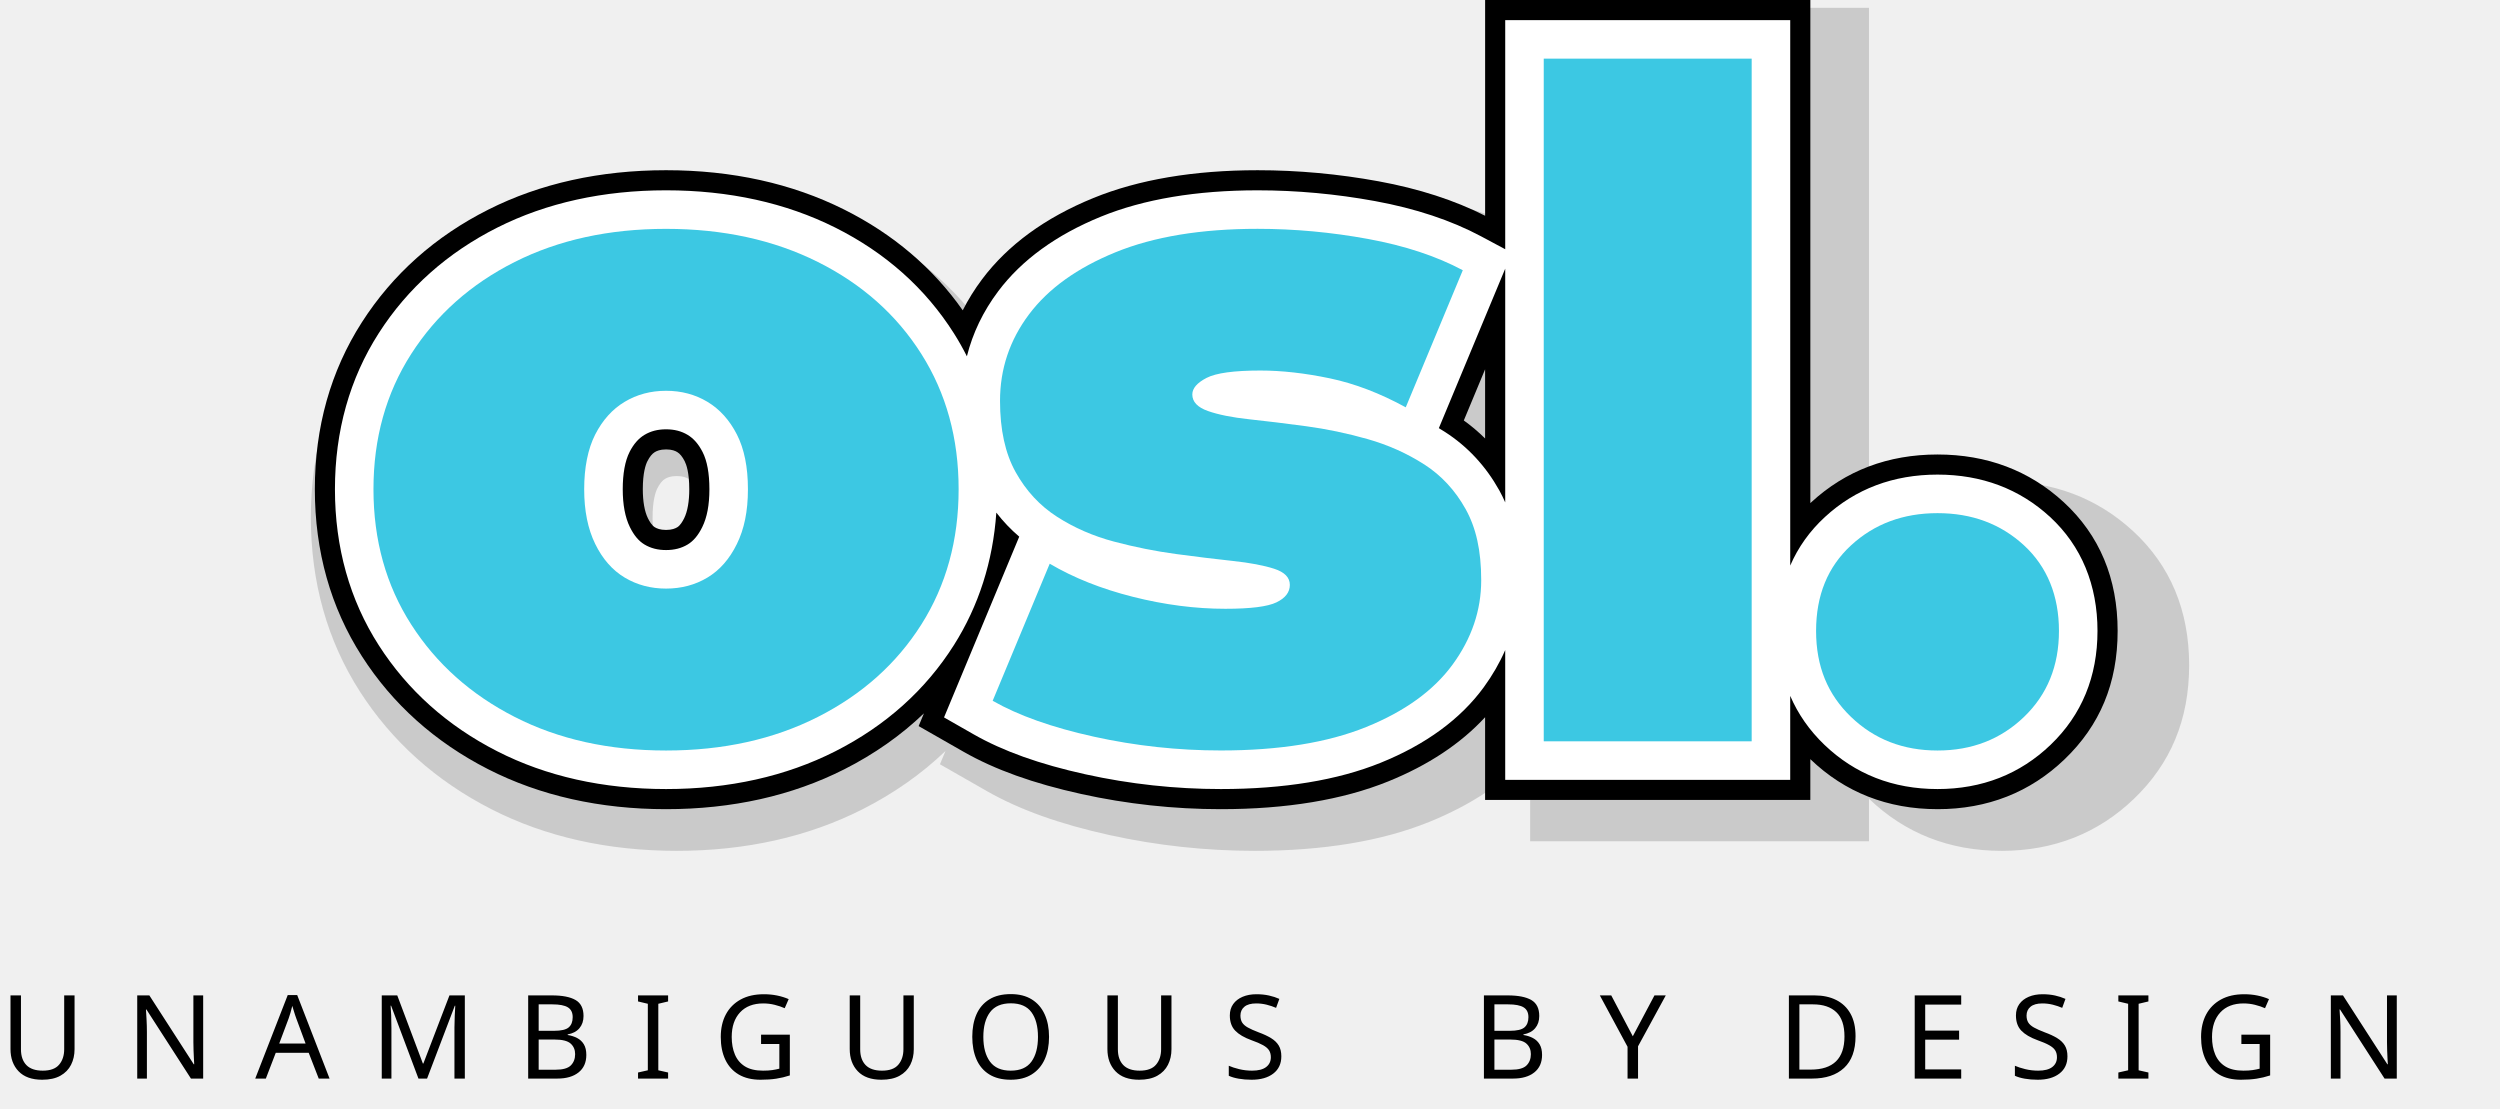
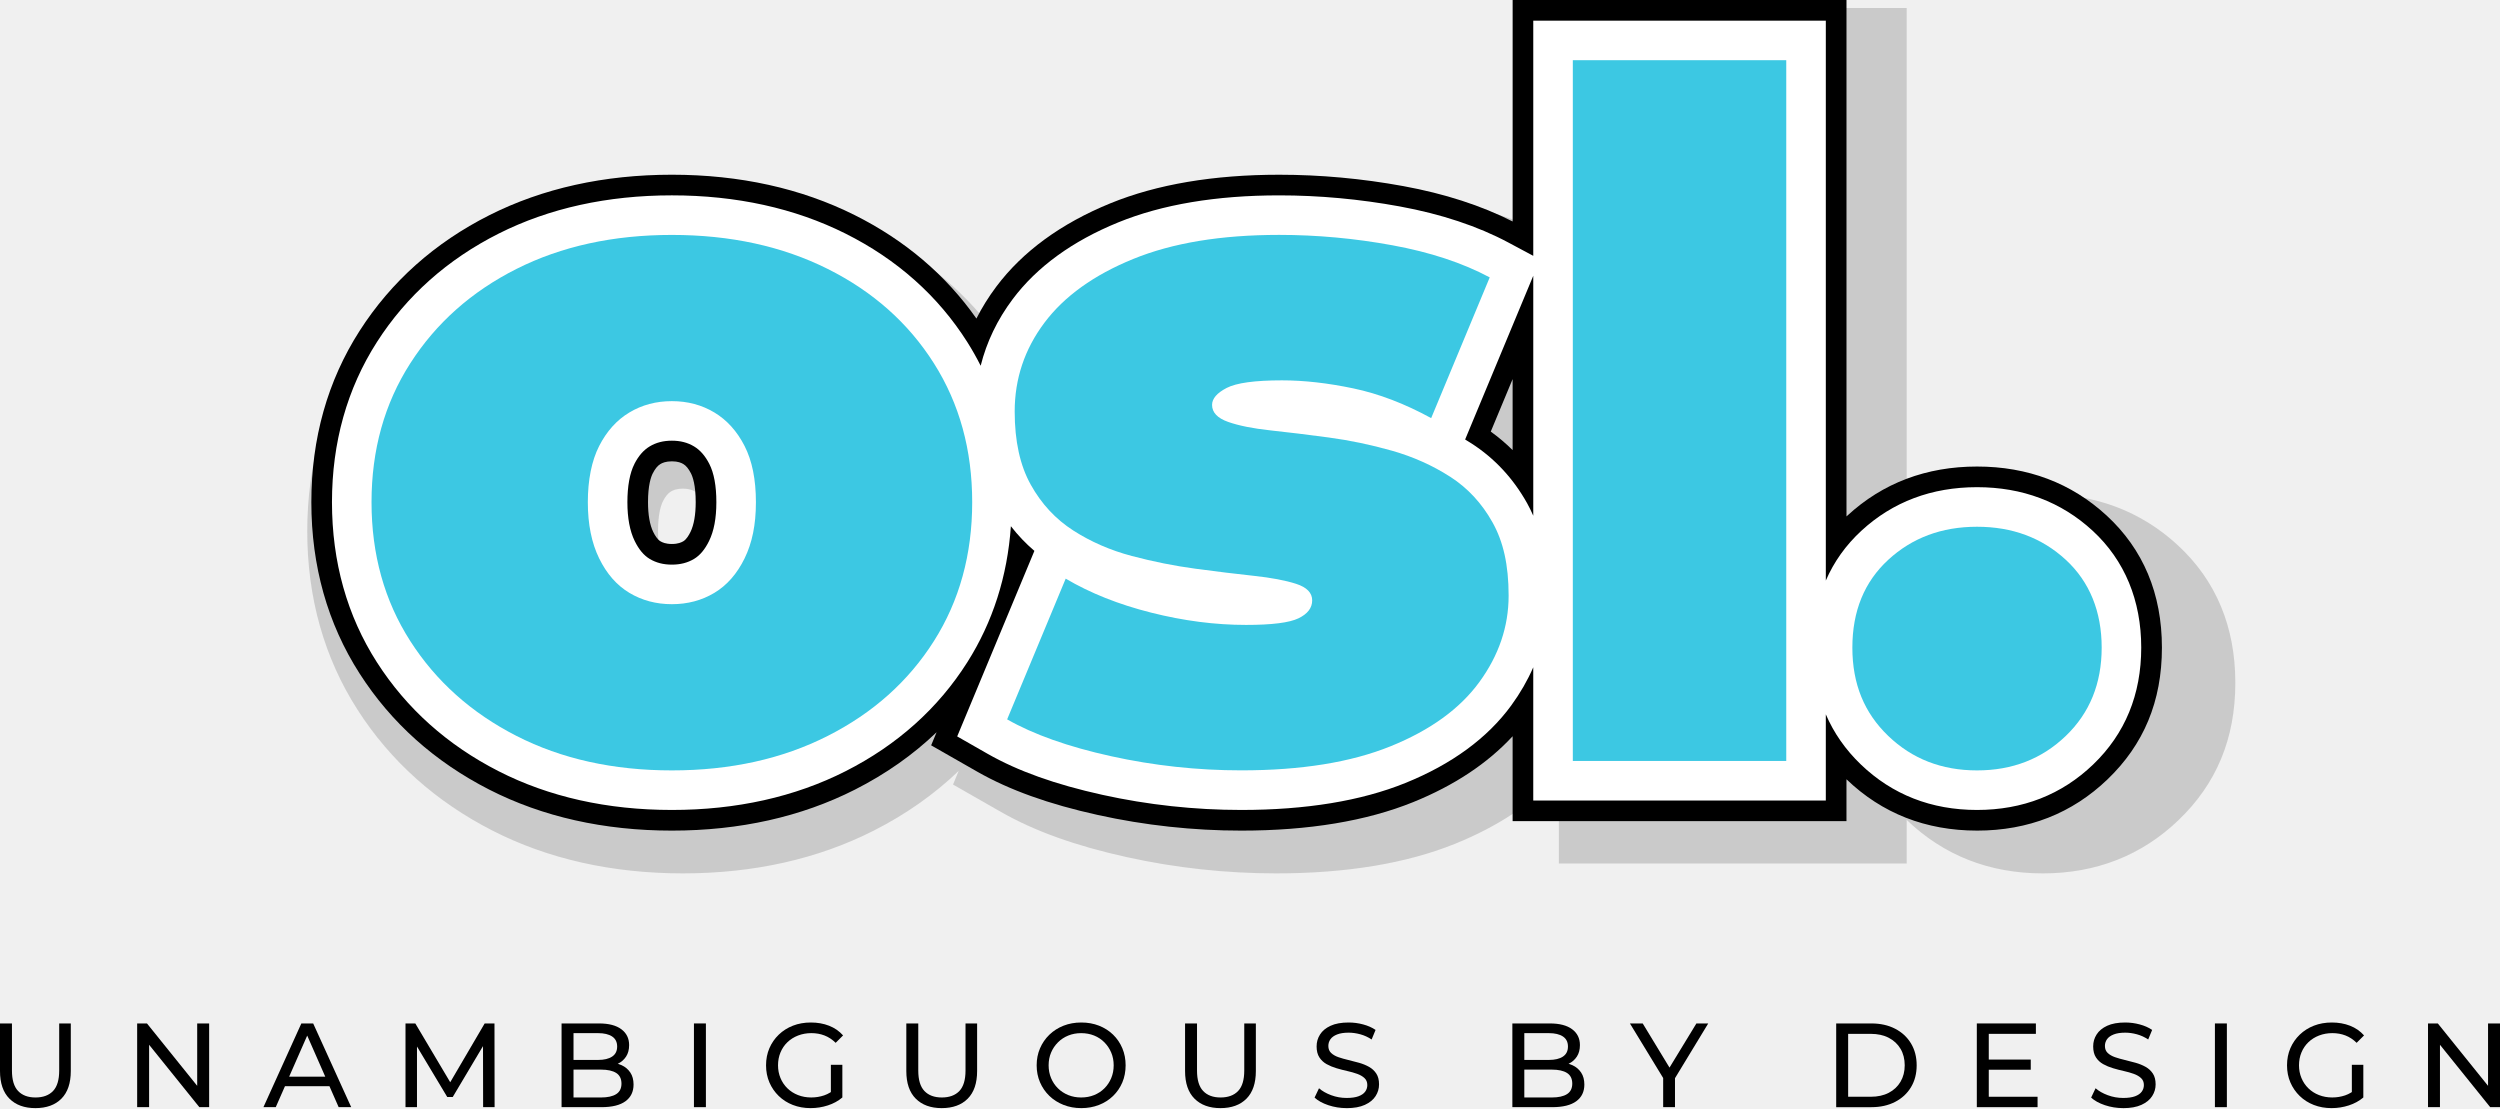
- <svg xmlns="http://www.w3.org/2000/svg" id="Layer_1" data-name="Layer 1" viewBox="0 0 2382.94 1056.83">
+ <svg xmlns="http://www.w3.org/2000/svg" id="Layer_1" data-name="Layer 1" viewBox="0 0 2321.42 1028.96">
  <defs>
    <style>
      .cls-1 {
-         font-family: MontserratRoman-Medium, Montserrat;
-         font-size: 111.04px;
-         font-variation-settings: 'wght' 500;
-         font-weight: 500;
+         fill: #fff;
      }

      .cls-2 {
-         fill: #fff;
+         fill: #3cc8e3;
      }

      .cls-3 {
-         fill: #3cc8e3;
-       }
- 
-       .cls-4 {
-         letter-spacing: .33em;
-       }
- 
-       .cls-5 {
        fill: #828282;
        opacity: .34;
      }
- 
-       .cls-6 {
-         letter-spacing: .35em;
-       }
    </style>
  </defs>
-   <text class="cls-1" transform="translate(0 1028.07)">
-     <tspan class="cls-6" x="0" y="0">UNAMBIGUOUS </tspan>
-     <tspan class="cls-4" x="1403.67" y="0">B</tspan>
-     <tspan class="cls-6" x="1524.92" y="0">Y DESIGN</tspan>
-   </text>
  <g>
-     <path class="cls-5" d="m1907.8,811.01c-49.53,0-92-16.69-126.25-49.6-.02-.02-.04-.04-.07-.06v40.53h-322.98v-82.16c-24.28,26.29-56.55,47.67-96.23,63.74-45.17,18.28-101.1,27.55-166.22,27.55-46.65,0-93.3-5.07-138.64-15.07-47.62-10.5-85.85-24.22-116.86-41.94l-44.62-25.5,5.27-12.66c-22.78,21.84-49.19,40.41-79.02,55.53-51.86,26.3-111.45,39.64-177.09,39.64s-125.2-13.37-176.8-39.73c-52.67-26.88-94.84-64.66-125.34-112.28-30.96-48.29-46.66-104.05-46.66-165.72s15.7-117.42,46.67-165.74c30.57-47.72,72.84-85.39,125.64-111.97,51.53-25.95,110.92-39.11,176.49-39.11s125,13.14,176.81,39.04c48.65,24.33,88.22,57.96,117.81,100.1,5.41-10.69,11.83-21,19.23-30.87,25.52-34.02,62.69-61.16,110.48-80.66,44.9-18.32,99.79-27.61,163.17-27.61,39.86,0,80.28,3.7,120.14,11,39.96,7.34,75.51,18.84,105.77,34.22V7.42h322.98v499.65c.32-.3.64-.6.97-.9,34.14-31.44,76.31-47.38,125.35-47.38s91.19,15.94,125.33,47.37c35.52,32.74,53.52,75.74,53.52,127.83s-17.7,93.9-52.62,127.44c-34.25,32.91-76.73,49.59-126.24,49.59ZM645.1,453.76c-6.02,0-9.24,1.52-11.14,2.66-2.67,1.6-5.07,4.54-7.34,9-1.71,3.35-4.59,11.44-4.59,27.86,0,12.09,1.74,22.03,5.02,28.74,1.55,3.17,4,7.29,6.89,9.03,1.92,1.15,5.15,2.67,11.17,2.67s9.25-1.53,11.17-2.68c2.88-1.73,5.33-5.85,6.87-9,3.3-6.73,5.04-16.67,5.04-28.76,0-16.43-2.88-24.52-4.6-27.88-2.27-4.44-4.67-7.38-7.34-8.98-1.9-1.14-5.13-2.66-11.14-2.66Zm792.27-28.77c7.52,5.42,14.57,11.4,21.14,17.9v-68.69l-21.14,50.8Z" />
-     <path d="m1846.79,771.27c-47.54,0-88.3-16.02-121.17-47.61-.02-.02-.04-.04-.06-.06v38.9h-310v-78.85c-23.3,25.23-54.27,45.76-92.36,61.18-43.36,17.55-97.03,26.45-159.53,26.45-44.78,0-89.55-4.87-133.06-14.47-45.71-10.08-82.39-23.25-112.16-40.25l-42.83-24.47,5.06-12.15c-21.86,20.96-47.21,38.78-75.84,53.29-49.78,25.25-106.96,38.05-169.97,38.05s-120.16-12.83-169.69-38.13c-50.55-25.8-91.03-62.06-120.3-107.77-29.71-46.35-44.78-99.87-44.78-159.06s15.07-112.69,44.79-159.07c29.34-45.8,69.91-81.95,120.59-107.47,49.46-24.91,106.46-37.54,169.4-37.54s119.97,12.61,169.7,37.47c46.7,23.35,84.68,55.63,113.08,96.08,5.19-10.26,11.35-20.15,18.46-29.63,24.49-32.66,60.17-58.7,106.04-77.41,43.09-17.59,95.78-26.5,156.6-26.5,38.26,0,77.05,3.55,115.31,10.56,38.36,7.04,72.47,18.08,101.51,32.85V0h310v479.55c.31-.29.62-.57.93-.86,32.77-30.18,73.24-45.48,120.31-45.48s87.52,15.3,120.29,45.47c34.09,31.42,51.37,72.69,51.37,122.69s-16.99,90.12-50.5,122.31c-32.88,31.58-73.64,47.6-121.16,47.6ZM634.86,428.38c-5.77,0-8.87,1.46-10.7,2.55-2.56,1.54-4.86,4.36-7.05,8.64-1.64,3.22-4.4,10.98-4.4,26.74,0,11.61,1.67,21.14,4.82,27.58,1.49,3.04,3.84,7,6.61,8.66,1.84,1.11,4.94,2.57,10.72,2.57s8.88-1.47,10.72-2.57c2.77-1.66,5.11-5.61,6.59-8.64,3.16-6.46,4.83-16,4.83-27.61,0-15.77-2.76-23.53-4.41-26.76-2.18-4.26-4.48-7.08-7.04-8.62-1.82-1.09-4.92-2.55-10.69-2.55Zm760.41-27.61c7.22,5.2,13.99,10.94,20.29,17.18v-65.93l-20.29,48.75Z" />
-     <path class="cls-2" d="m1954.11,492.78c-29.12-26.81-65.23-40.4-107.31-40.4s-78.21,13.59-107.32,40.41c-14.52,13.38-25.54,28.86-33.08,46.31V19.17h-271.66v218.39l-23.1-12.35c-28.37-15.17-62.35-26.45-101.03-33.55-37.12-6.8-74.75-10.25-111.85-10.25-58.33,0-108.58,8.44-149.37,25.08-42.61,17.38-75.57,41.33-97.95,71.17-14.34,19.12-24.3,39.85-29.82,61.96-3.76-7.46-7.85-14.76-12.35-21.86-27.2-42.98-65.31-76.93-113.27-100.91-47.04-23.52-101.25-35.45-161.13-35.45s-114.01,11.94-160.78,35.49c-47.56,23.95-85.61,57.82-113.07,100.69-27.71,43.24-41.76,93.28-41.76,148.73s14.05,105.51,41.76,148.72c27.42,42.81,65.4,76.81,112.88,101.04,46.8,23.91,100.96,36.03,160.97,36.03s114.24-12.11,161.3-35.98c47.89-24.27,85.94-58.34,113.09-101.25,23.62-37.32,37.16-79.7,40.42-126.24,6.54,8.43,13.81,16.09,21.83,22.9l-71.69,172.29,28.14,16.08c28.06,16.03,62.98,28.52,106.78,38.18,42.16,9.3,85.54,14.02,128.93,14.02,60.03,0,111.28-8.43,152.34-25.05,43.11-17.45,76.2-41.69,98.33-72.04,8.3-11.39,15.09-23.19,20.39-35.37v123.69h271.66v-80.04c7.44,17.31,18.27,32.88,32.51,46.55,29.18,28.04,65.48,42.26,107.89,42.26s78.7-14.22,107.88-42.25c29.6-28.43,44.61-64.93,44.61-108.49s-15.2-80.95-45.18-108.59Zm-1354.05-61.93c3.87-7.57,8.52-12.91,14.25-16.35,5.93-3.56,12.65-5.29,20.56-5.29s14.63,1.73,20.56,5.29c5.73,3.44,10.39,8.79,14.25,16.34,4.32,8.46,6.51,20.39,6.51,35.48s-2.28,26.84-6.78,36.03c-3.86,7.88-8.43,13.33-13.95,16.65-5.94,3.56-12.67,5.3-20.57,5.3s-14.63-1.73-20.57-5.29c-5.53-3.32-10.09-8.76-13.96-16.67-4.5-9.18-6.78-21.29-6.78-36.01s2.19-27.02,6.5-35.46Zm828.96,36.42c-12.88-23.07-30.26-41.76-51.68-55.53-1.93-1.24-3.89-2.46-5.86-3.64l63.26-152.02v222.81c-1.75-4.01-3.64-7.89-5.71-11.62Z" />
+     <path d="m32.87,1028.96c-10.22,0-18.25-2.92-24.1-8.77-5.85-5.85-8.77-14.4-8.77-25.65v-44.2h11.1v43.75c0,8.66,1.9,14.99,5.72,18.99,3.81,4,9.2,6,16.16,6s12.45-2,16.27-6c3.81-4,5.72-10.33,5.72-18.99v-43.75h10.77v44.2c0,11.25-2.91,19.8-8.72,25.65-5.81,5.85-13.86,8.77-24.15,8.77Z" />
+     <path d="m127.36,1028.07v-77.73h9.11l51.41,63.85h-4.77v-63.85h11.1v77.73h-9.11l-51.41-63.85h4.77v63.85h-11.1Z" />
+     <path d="m244.62,1028.07l35.2-77.73h10.99l35.31,77.73h-11.66l-31.42-71.51h4.44l-31.42,71.51h-11.44Zm14.99-19.43l3-8.88h43.75l3.22,8.88h-49.97Z" />
+     <path d="m376.54,1028.07v-77.73h9.11l34.87,58.74h-4.89l34.42-58.74h9.11l.11,77.73h-10.66l-.11-60.96h2.55l-30.65,51.52h-5.11l-30.87-51.52h2.78v60.96h-10.66Z" />
+     <path d="m521.45,1028.07v-77.73h34.87c8.96,0,15.84,1.8,20.65,5.39,4.81,3.59,7.22,8.5,7.22,14.71,0,4.22-.94,7.77-2.83,10.66s-4.42,5.11-7.61,6.66c-3.18,1.55-6.63,2.33-10.33,2.33l2-3.33c4.44,0,8.36.78,11.77,2.33,3.4,1.55,6.11,3.83,8.11,6.83,2,3,3,6.72,3,11.16,0,6.66-2.5,11.83-7.5,15.49-5,3.66-12.42,5.5-22.26,5.5h-37.09Zm11.1-8.99h25.54c6.14,0,10.84-1.04,14.1-3.11,3.26-2.07,4.89-5.33,4.89-9.77s-1.63-7.81-4.89-9.88c-3.26-2.07-7.96-3.11-14.1-3.11h-26.54v-8.99h23.76c5.62,0,9.99-1.04,13.1-3.11,3.11-2.07,4.66-5.18,4.66-9.33s-1.55-7.25-4.66-9.33c-3.11-2.07-7.48-3.11-13.1-3.11h-22.76v59.74Z" />
+     <path d="m644.37,1028.07v-77.73h11.1v77.73h-11.1Z" />
+     <path d="m752.75,1028.96c-6,0-11.51-.98-16.55-2.94-5.04-1.96-9.4-4.74-13.1-8.33-3.7-3.59-6.59-7.79-8.66-12.6-2.07-4.81-3.11-10.11-3.11-15.88s1.04-11.07,3.11-15.88c2.07-4.81,4.98-9.01,8.72-12.6,3.74-3.59,8.12-6.37,13.16-8.33,5.03-1.96,10.58-2.94,16.66-2.94s11.77,1,16.88,3c5.11,2,9.44,5,12.99,8.99l-6.88,6.88c-3.18-3.11-6.64-5.39-10.38-6.83-3.74-1.44-7.79-2.17-12.16-2.17s-8.57.74-12.38,2.22c-3.81,1.48-7.11,3.55-9.88,6.22-2.78,2.67-4.92,5.83-6.44,9.49-1.52,3.66-2.28,7.64-2.28,11.94s.76,8.16,2.28,11.83c1.52,3.67,3.66,6.85,6.44,9.55,2.78,2.7,6.05,4.79,9.83,6.27,3.78,1.48,7.88,2.22,12.33,2.22,4.15,0,8.12-.65,11.94-1.94,3.81-1.29,7.35-3.46,10.6-6.5l6.33,8.44c-3.85,3.26-8.35,5.72-13.49,7.38-5.15,1.67-10.46,2.5-15.93,2.5Zm18.77-11.33v-28.87h10.66v30.31l-10.66-1.44Z" />
+     <path d="m874.45,1028.96c-10.22,0-18.25-2.92-24.1-8.77-5.85-5.85-8.77-14.4-8.77-25.65v-44.2h11.1v43.75c0,8.66,1.9,14.99,5.72,18.99,3.81,4,9.2,6,16.16,6s12.45-2,16.27-6c3.81-4,5.72-10.33,5.72-18.99v-43.75h10.77v44.2c0,11.25-2.91,19.8-8.72,25.65-5.81,5.85-13.86,8.77-24.15,8.77Z" />
+     <path d="m1004.03,1028.96c-5.92,0-11.42-1-16.49-3-5.07-2-9.46-4.79-13.16-8.38-3.7-3.59-6.59-7.79-8.66-12.6-2.07-4.81-3.11-10.07-3.11-15.77s1.04-10.96,3.11-15.77c2.07-4.81,4.96-9.01,8.66-12.6,3.7-3.59,8.07-6.38,13.1-8.38,5.03-2,10.55-3,16.55-3s11.4.98,16.43,2.94c5.03,1.96,9.4,4.74,13.1,8.33,3.7,3.59,6.57,7.81,8.61,12.66,2.04,4.85,3.05,10.12,3.05,15.82s-1.02,11.07-3.05,15.88c-2.04,4.81-4.91,9.01-8.61,12.6-3.7,3.59-8.07,6.37-13.1,8.33-5.04,1.96-10.51,2.94-16.43,2.94Zm-.11-9.88c4.37,0,8.38-.74,12.05-2.22,3.66-1.48,6.85-3.57,9.55-6.27s4.81-5.87,6.33-9.49c1.52-3.63,2.28-7.59,2.28-11.88s-.76-8.23-2.28-11.83c-1.52-3.59-3.63-6.75-6.33-9.49-2.7-2.74-5.89-4.85-9.55-6.33-3.66-1.48-7.68-2.22-12.05-2.22s-8.27.74-11.94,2.22c-3.66,1.48-6.87,3.59-9.6,6.33-2.74,2.74-4.87,5.9-6.38,9.49-1.52,3.59-2.28,7.53-2.28,11.83s.76,8.25,2.28,11.88c1.52,3.63,3.64,6.79,6.38,9.49,2.74,2.7,5.94,4.79,9.6,6.27,3.67,1.48,7.64,2.22,11.94,2.22Z" />
+     <path d="m1133.28,1028.96c-10.22,0-18.25-2.92-24.1-8.77-5.85-5.85-8.77-14.4-8.77-25.65v-44.2h11.1v43.75c0,8.66,1.9,14.99,5.72,18.99,3.81,4,9.2,6,16.16,6s12.45-2,16.27-6c3.81-4,5.72-10.33,5.72-18.99v-43.75h10.77v44.2c0,11.25-2.91,19.8-8.72,25.65-5.81,5.85-13.86,8.77-24.15,8.77Z" />
+     <path d="m1250.43,1028.96c-5.92,0-11.59-.91-16.99-2.72-5.4-1.81-9.66-4.16-12.77-7.05l4.11-8.66c2.96,2.59,6.74,4.74,11.33,6.44,4.59,1.7,9.36,2.55,14.32,2.55,4.51,0,8.18-.52,10.99-1.55,2.81-1.04,4.89-2.46,6.22-4.28,1.33-1.81,2-3.87,2-6.16,0-2.67-.87-4.81-2.61-6.44-1.74-1.63-4-2.94-6.77-3.94-2.78-1-5.83-1.87-9.16-2.61-3.33-.74-6.68-1.61-10.05-2.61-3.37-1-6.44-2.28-9.22-3.83-2.78-1.55-5.02-3.65-6.72-6.27-1.7-2.63-2.55-6.01-2.55-10.16s1.05-7.68,3.17-11.05c2.11-3.37,5.37-6.07,9.77-8.11,4.4-2.04,10.01-3.05,16.82-3.05,4.51,0,9,.59,13.44,1.78,4.44,1.18,8.29,2.89,11.55,5.11l-3.66,8.88c-3.33-2.22-6.85-3.83-10.55-4.83-3.7-1-7.29-1.5-10.77-1.5-4.37,0-7.96.55-10.77,1.67-2.81,1.11-4.87,2.59-6.16,4.44-1.3,1.85-1.94,3.92-1.94,6.22,0,2.74.87,4.92,2.61,6.55,1.74,1.63,4,2.92,6.77,3.89,2.78.96,5.83,1.83,9.16,2.61,3.33.78,6.68,1.65,10.05,2.61,3.37.96,6.44,2.22,9.22,3.78,2.78,1.55,5.01,3.63,6.72,6.22,1.7,2.59,2.55,5.92,2.55,9.99s-1.07,7.57-3.22,10.94c-2.15,3.37-5.46,6.07-9.94,8.11-4.48,2.04-10.12,3.05-16.93,3.05Z" />
+     <path d="m1404.33,1028.07v-77.73h34.87c8.96,0,15.84,1.8,20.65,5.39,4.81,3.59,7.22,8.5,7.22,14.71,0,4.22-.94,7.77-2.83,10.66s-4.42,5.11-7.61,6.66c-3.18,1.55-6.63,2.33-10.33,2.33l2-3.33c4.44,0,8.36.78,11.77,2.33,3.4,1.55,6.11,3.83,8.11,6.83,2,3,3,6.72,3,11.16,0,6.66-2.5,11.83-7.5,15.49-5,3.66-12.42,5.5-22.26,5.5h-37.09Zm11.1-8.99h25.54c6.14,0,10.84-1.04,14.1-3.11,3.26-2.07,4.89-5.33,4.89-9.77s-1.63-7.81-4.89-9.88c-3.26-2.07-7.96-3.11-14.1-3.11h-26.54v-8.99h23.76c5.62,0,9.99-1.04,13.1-3.11,3.11-2.07,4.66-5.18,4.66-9.33s-1.55-7.25-4.66-9.33c-3.11-2.07-7.48-3.11-13.1-3.11h-22.76v59.74Z" />
+     <path d="m1544.36,1028.07v-29.76l2.55,6.88-33.42-54.85h11.88l28.09,46.3h-6.44l28.2-46.3h10.99l-33.31,54.85,2.44-6.88v29.76h-10.99Z" />
+     <path d="m1705.03,1028.07v-77.73h32.76c8.29,0,15.6,1.63,21.93,4.89,6.33,3.26,11.25,7.81,14.77,13.66,3.51,5.85,5.27,12.62,5.27,20.32s-1.76,14.47-5.27,20.32c-3.52,5.85-8.44,10.4-14.77,13.66-6.33,3.26-13.64,4.89-21.93,4.89h-32.76Zm11.1-9.66h20.99c6.44,0,12.01-1.22,16.71-3.67,4.7-2.44,8.35-5.87,10.94-10.27,2.59-4.4,3.89-9.49,3.89-15.27s-1.3-10.96-3.89-15.32c-2.59-4.37-6.24-7.77-10.94-10.22-4.7-2.44-10.27-3.66-16.71-3.66h-20.99v58.41Z" />
+     <path d="m1846.72,1018.41h45.3v9.66h-56.41v-77.73h54.85v9.66h-43.75v58.41Zm-1-34.53h39.97v9.44h-39.97v-9.44Z" />
+     <path d="m1971.53,1028.96c-5.92,0-11.59-.91-16.99-2.72-5.4-1.81-9.66-4.16-12.77-7.05l4.11-8.66c2.96,2.59,6.74,4.74,11.33,6.44,4.59,1.7,9.36,2.55,14.32,2.55,4.51,0,8.18-.52,10.99-1.55,2.81-1.04,4.89-2.46,6.22-4.28,1.33-1.81,2-3.87,2-6.16,0-2.67-.87-4.81-2.61-6.44-1.74-1.63-4-2.94-6.77-3.94-2.78-1-5.83-1.87-9.16-2.61-3.33-.74-6.68-1.61-10.05-2.61-3.37-1-6.44-2.28-9.22-3.83-2.78-1.55-5.02-3.65-6.72-6.27-1.7-2.63-2.55-6.01-2.55-10.16s1.05-7.68,3.17-11.05c2.11-3.37,5.37-6.07,9.77-8.11,4.4-2.04,10.01-3.05,16.82-3.05,4.51,0,9,.59,13.44,1.78,4.44,1.18,8.29,2.89,11.55,5.11l-3.66,8.88c-3.33-2.22-6.85-3.83-10.55-4.83-3.7-1-7.29-1.5-10.77-1.5-4.37,0-7.96.55-10.77,1.67-2.81,1.11-4.87,2.59-6.16,4.44-1.3,1.85-1.94,3.92-1.94,6.22,0,2.74.87,4.92,2.61,6.55,1.74,1.63,4,2.92,6.77,3.89,2.78.96,5.83,1.83,9.16,2.61,3.33.78,6.68,1.65,10.05,2.61,3.37.96,6.44,2.22,9.22,3.78,2.78,1.55,5.01,3.63,6.72,6.22,1.7,2.59,2.55,5.92,2.55,9.99s-1.07,7.57-3.22,10.94c-2.15,3.37-5.46,6.07-9.94,8.11-4.48,2.04-10.12,3.05-16.93,3.05Z" />
+     <path d="m2056.7,1028.07v-77.73h11.1v77.73h-11.1Z" />
+     <path d="m2165.08,1028.96c-6,0-11.51-.98-16.55-2.94-5.04-1.96-9.4-4.74-13.1-8.33-3.7-3.59-6.59-7.79-8.66-12.6-2.07-4.81-3.11-10.11-3.11-15.88s1.04-11.07,3.11-15.88c2.07-4.81,4.98-9.01,8.72-12.6,3.74-3.59,8.12-6.37,13.16-8.33,5.03-1.96,10.58-2.94,16.66-2.94s11.77,1,16.88,3c5.11,2,9.44,5,12.99,8.99l-6.88,6.88c-3.18-3.11-6.64-5.39-10.38-6.83-3.74-1.44-7.79-2.17-12.16-2.17s-8.57.74-12.38,2.22c-3.81,1.48-7.11,3.55-9.88,6.22-2.78,2.67-4.92,5.83-6.44,9.49-1.52,3.66-2.28,7.64-2.28,11.94s.76,8.16,2.28,11.83c1.52,3.67,3.66,6.85,6.44,9.55,2.78,2.7,6.05,4.79,9.83,6.27,3.78,1.48,7.88,2.22,12.33,2.22,4.15,0,8.12-.65,11.94-1.94,3.81-1.29,7.35-3.46,10.6-6.5l6.33,8.44c-3.85,3.26-8.35,5.72-13.49,7.38-5.15,1.67-10.46,2.5-15.93,2.5Zm18.77-11.33v-28.87h10.66v30.31l-10.66-1.44Z" />
+     <path d="m2254.57,1028.07v-77.73h9.11l51.41,63.85h-4.77v-63.85h11.1v77.73h-9.11l-51.41-63.85h4.77v63.85h-11.1Z" />
+   </g>
+   <g>
+     <path class="cls-3" d="m1896.81,811.01c-49.53,0-92-16.69-126.25-49.6-.02-.02-.04-.04-.07-.06v40.53h-322.98v-82.16c-24.28,26.29-56.55,47.67-96.23,63.74-45.17,18.28-101.1,27.55-166.22,27.55-46.65,0-93.3-5.07-138.64-15.07-47.62-10.5-85.85-24.22-116.86-41.94l-44.62-25.5,5.27-12.66c-22.78,21.84-49.19,40.41-79.02,55.53-51.86,26.3-111.45,39.64-177.09,39.64s-125.2-13.37-176.8-39.73c-52.67-26.88-94.84-64.66-125.34-112.28-30.96-48.29-46.66-104.05-46.66-165.72s15.7-117.42,46.67-165.74c30.57-47.72,72.84-85.39,125.64-111.97,51.53-25.95,110.92-39.11,176.49-39.11s125,13.14,176.81,39.04c48.65,24.33,88.22,57.96,117.81,100.1,5.41-10.69,11.83-21,19.23-30.87,25.52-34.02,62.69-61.16,110.48-80.66,44.9-18.32,99.79-27.61,163.17-27.61,39.86,0,80.28,3.7,120.14,11,39.96,7.34,75.51,18.84,105.77,34.22V7.42h322.98v499.65c.32-.3.64-.6.97-.9,34.14-31.44,76.31-47.38,125.35-47.38s91.19,15.94,125.33,47.37c35.52,32.74,53.52,75.74,53.52,127.83s-17.7,93.9-52.62,127.44c-34.25,32.91-76.73,49.59-126.24,49.59ZM634.1,453.76c-6.02,0-9.24,1.52-11.14,2.66-2.67,1.6-5.07,4.54-7.34,9-1.71,3.35-4.59,11.44-4.59,27.86,0,12.09,1.74,22.03,5.02,28.74,1.55,3.17,4,7.29,6.89,9.03,1.92,1.15,5.15,2.67,11.17,2.67s9.25-1.53,11.17-2.68c2.88-1.73,5.33-5.85,6.87-9,3.3-6.73,5.04-16.67,5.04-28.76,0-16.43-2.88-24.52-4.6-27.88-2.27-4.44-4.67-7.38-7.34-8.98-1.9-1.14-5.13-2.66-11.14-2.66Zm792.27-28.77c7.52,5.42,14.57,11.4,21.14,17.9v-68.69l-21.14,50.8Z" />
+     <path d="m1835.8,771.27c-47.54,0-88.3-16.02-121.17-47.61-.02-.02-.04-.04-.06-.06v38.9h-310v-78.85c-23.3,25.23-54.27,45.76-92.36,61.18-43.36,17.55-97.03,26.45-159.53,26.45-44.78,0-89.55-4.87-133.06-14.47-45.71-10.08-82.39-23.25-112.16-40.25l-42.83-24.47,5.06-12.15c-21.86,20.96-47.21,38.78-75.84,53.29-49.78,25.25-106.96,38.05-169.97,38.05s-120.16-12.83-169.69-38.13c-50.55-25.8-91.03-62.06-120.3-107.77-29.71-46.35-44.78-99.87-44.78-159.06s15.07-112.69,44.79-159.07c29.34-45.8,69.91-81.95,120.59-107.47,49.46-24.91,106.46-37.54,169.4-37.54s119.97,12.61,169.7,37.47c46.7,23.35,84.68,55.63,113.08,96.08,5.19-10.26,11.35-20.15,18.46-29.63,24.49-32.66,60.17-58.7,106.04-77.41,43.09-17.59,95.78-26.5,156.6-26.5,38.26,0,77.05,3.55,115.31,10.56,38.36,7.04,72.47,18.08,101.51,32.85V0h310v479.55c.31-.29.62-.57.93-.86,32.77-30.18,73.24-45.48,120.31-45.48s87.52,15.3,120.29,45.47c34.09,31.42,51.37,72.69,51.37,122.69s-16.99,90.12-50.5,122.31c-32.88,31.58-73.64,47.6-121.16,47.6ZM623.87,428.38c-5.77,0-8.87,1.46-10.7,2.55-2.56,1.54-4.86,4.36-7.05,8.64-1.64,3.22-4.4,10.98-4.4,26.74,0,11.61,1.67,21.14,4.82,27.58,1.49,3.04,3.84,7,6.61,8.66,1.84,1.11,4.94,2.57,10.72,2.57s8.88-1.47,10.72-2.57c2.77-1.66,5.11-5.61,6.59-8.64,3.16-6.46,4.83-16,4.83-27.61,0-15.77-2.76-23.53-4.41-26.76-2.18-4.26-4.48-7.08-7.04-8.62-1.82-1.09-4.92-2.55-10.69-2.55Zm760.41-27.61c7.22,5.2,13.99,10.94,20.29,17.18v-65.93l-20.29,48.75Z" />
+     <path class="cls-1" d="m1943.11,492.78c-29.12-26.81-65.23-40.4-107.31-40.4s-78.21,13.59-107.32,40.41c-14.52,13.38-25.54,28.86-33.08,46.31V19.17h-271.66v218.39l-23.1-12.35c-28.37-15.17-62.35-26.45-101.03-33.55-37.12-6.8-74.75-10.25-111.85-10.25-58.33,0-108.58,8.44-149.37,25.08-42.61,17.38-75.57,41.33-97.95,71.17-14.34,19.12-24.3,39.85-29.82,61.96-3.76-7.46-7.85-14.76-12.35-21.86-27.2-42.98-65.31-76.93-113.27-100.91-47.04-23.52-101.25-35.45-161.13-35.45s-114.01,11.94-160.78,35.49c-47.56,23.95-85.61,57.82-113.07,100.69-27.71,43.24-41.76,93.28-41.76,148.73s14.05,105.51,41.76,148.72c27.42,42.81,65.4,76.81,112.88,101.04,46.8,23.91,100.96,36.03,160.97,36.03s114.24-12.11,161.3-35.98c47.89-24.27,85.94-58.34,113.09-101.25,23.62-37.32,37.16-79.7,40.42-126.24,6.54,8.43,13.81,16.09,21.83,22.9l-71.69,172.29,28.14,16.08c28.06,16.03,62.98,28.52,106.78,38.18,42.16,9.3,85.54,14.02,128.93,14.02,60.03,0,111.28-8.43,152.34-25.05,43.11-17.45,76.2-41.69,98.33-72.04,8.3-11.39,15.09-23.19,20.39-35.37v123.69h271.66v-80.04c7.44,17.31,18.27,32.88,32.51,46.55,29.18,28.04,65.48,42.26,107.89,42.26s78.7-14.22,107.88-42.25c29.6-28.43,44.61-64.93,44.61-108.49s-15.2-80.95-45.18-108.59Zm-1354.05-61.93c3.87-7.57,8.52-12.91,14.25-16.35,5.93-3.56,12.65-5.29,20.56-5.29s14.63,1.73,20.56,5.29c5.73,3.44,10.39,8.79,14.25,16.34,4.32,8.46,6.51,20.39,6.51,35.48s-2.28,26.84-6.78,36.03c-3.86,7.88-8.43,13.33-13.95,16.65-5.94,3.56-12.67,5.3-20.57,5.3s-14.63-1.73-20.57-5.29c-5.53-3.32-10.09-8.76-13.96-16.67-4.5-9.18-6.78-21.29-6.78-36.01s2.19-27.02,6.5-35.46Zm828.96,36.42c-12.88-23.07-30.26-41.76-51.68-55.53-1.93-1.24-3.89-2.46-5.86-3.64l63.26-152.02v222.81c-1.75-4.01-3.64-7.89-5.71-11.62Z" />
    <g>
-       <path class="cls-3" d="m779.56,249.71c-42.09-21.05-90.33-31.57-144.7-31.57s-102.47,10.52-144.26,31.57c-41.81,21.05-74.69,50.29-98.66,87.7-23.98,37.42-35.96,80.39-35.96,128.91s11.98,91.5,35.96,128.91c23.97,37.42,56.85,66.8,98.66,88.13,41.79,21.35,89.89,32.01,144.26,32.01s102.6-10.66,144.7-32.01c42.09-21.33,74.98-50.71,98.66-88.13,23.68-37.41,35.52-80.38,35.52-128.91s-11.84-91.49-35.52-128.91c-23.68-37.41-56.56-66.65-98.66-87.7Zm-77.17,268.79c-7.01,14.33-16.37,24.99-28.06,32.01-11.7,7.02-24.86,10.52-39.46,10.52s-27.77-3.51-39.46-10.52c-11.7-7.02-21.05-17.68-28.06-32.01-7.02-14.32-10.52-31.71-10.52-52.18s3.51-38.44,10.52-52.18c7.02-13.73,16.36-24.12,28.06-31.13,11.69-7.02,24.84-10.52,39.46-10.52s27.76,3.51,39.46,10.52c11.69,7.02,21.05,17.4,28.06,31.13,7.02,13.74,10.52,31.13,10.52,52.18s-3.51,37.86-10.52,52.18Z" />
-       <path class="cls-3" d="m1357.47,442.64c-16.37-10.52-34.35-18.55-53.93-24.12-19.59-5.55-39.17-9.65-58.76-12.28-19.59-2.63-37.57-4.82-53.93-6.58-16.38-1.75-29.53-4.39-39.46-7.89-9.95-3.51-14.91-8.77-14.91-15.78,0-5.84,4.52-11.1,13.59-15.79,9.06-4.67,26.16-7.02,51.3-7.02,20.46,0,42.53,2.49,66.21,7.45,23.68,4.97,47.79,14.18,72.35,27.62l54.37-130.67c-25.14-13.44-55.25-23.38-90.33-29.82-35.08-6.43-70.16-9.65-105.23-9.65-53.8,0-98.96,7.45-135.49,22.36-36.55,14.91-64.02,34.64-82.43,59.19-18.42,24.56-27.62,52.04-27.62,82.43,0,27.49,4.96,50.14,14.91,67.96,9.93,17.84,23.09,32.01,39.46,42.53,16.36,10.52,34.49,18.42,54.37,23.68,19.87,5.26,39.6,9.21,59.2,11.84,19.58,2.63,37.56,4.82,53.93,6.58,16.36,1.75,29.52,4.25,39.46,7.45,9.93,3.22,14.91,8.33,14.91,15.35s-4.25,12.58-12.72,16.66c-8.48,4.1-24.71,6.14-48.67,6.14-28.65,0-58.03-3.8-88.13-11.4-30.12-7.59-56.56-18.11-79.36-31.57l-54.37,130.67c24.56,14.03,56.7,25.43,96.46,34.2,39.75,8.77,80.09,13.15,121.02,13.15,55.54,0,101.73-7.45,138.56-22.36,36.83-14.91,64.31-34.78,82.43-59.63,18.11-24.84,27.19-51.59,27.19-80.24s-4.97-50.12-14.91-67.96c-9.95-17.83-23.1-32.01-39.46-42.53Z" />
-       <rect class="cls-3" x="1471.46" y="55.9" width="198.19" height="650.7" />
-       <path class="cls-3" d="m1929.23,519.81c-22.22-20.46-49.7-30.69-82.43-30.69s-60.22,10.24-82.43,30.69c-22.22,20.47-33.32,47.66-33.32,81.56s11.1,60.66,33.32,81.99c22.21,21.35,49.68,32.01,82.43,32.01s60.21-10.66,82.43-32.01c22.21-21.33,33.32-48.67,33.32-81.99s-11.11-61.09-33.32-81.56Z" />
+       <path class="cls-2" d="m768.57,249.71c-42.09-21.05-90.33-31.57-144.7-31.57s-102.47,10.52-144.26,31.57c-41.81,21.05-74.69,50.29-98.66,87.7-23.98,37.42-35.96,80.39-35.96,128.91s11.98,91.5,35.96,128.91c23.97,37.42,56.85,66.8,98.66,88.13,41.79,21.35,89.89,32.01,144.26,32.01s102.6-10.66,144.7-32.01c42.09-21.33,74.98-50.71,98.66-88.13,23.68-37.41,35.52-80.38,35.52-128.91s-11.84-91.49-35.52-128.91c-23.68-37.41-56.56-66.65-98.66-87.7Zm-77.17,268.79c-7.01,14.33-16.37,24.99-28.06,32.01-11.7,7.02-24.86,10.52-39.46,10.52s-27.77-3.51-39.46-10.52c-11.7-7.02-21.05-17.68-28.06-32.01-7.02-14.32-10.52-31.71-10.52-52.18s3.51-38.44,10.52-52.18c7.02-13.73,16.36-24.12,28.06-31.13,11.69-7.02,24.84-10.52,39.46-10.52s27.76,3.51,39.46,10.52c11.69,7.02,21.05,17.4,28.06,31.13,7.02,13.74,10.52,31.13,10.52,52.18s-3.51,37.86-10.52,52.18Z" />
+       <path class="cls-2" d="m1346.48,442.64c-16.37-10.52-34.35-18.55-53.93-24.12-19.59-5.55-39.17-9.65-58.76-12.28-19.59-2.63-37.57-4.82-53.93-6.58-16.38-1.75-29.53-4.39-39.46-7.89-9.95-3.51-14.91-8.77-14.91-15.78,0-5.84,4.52-11.1,13.59-15.79,9.06-4.67,26.16-7.02,51.3-7.02,20.46,0,42.53,2.49,66.21,7.45,23.68,4.97,47.79,14.18,72.35,27.62l54.37-130.67c-25.14-13.44-55.25-23.38-90.33-29.82-35.08-6.43-70.16-9.65-105.23-9.65-53.8,0-98.96,7.45-135.49,22.36-36.55,14.91-64.02,34.64-82.43,59.19-18.42,24.56-27.62,52.04-27.62,82.43,0,27.49,4.96,50.14,14.91,67.96,9.93,17.84,23.09,32.01,39.46,42.53,16.36,10.52,34.49,18.42,54.37,23.68,19.87,5.26,39.6,9.21,59.2,11.84,19.58,2.63,37.56,4.82,53.93,6.58,16.36,1.75,29.52,4.25,39.46,7.45,9.93,3.22,14.91,8.33,14.91,15.35s-4.25,12.58-12.72,16.66c-8.48,4.1-24.71,6.14-48.67,6.14-28.65,0-58.03-3.8-88.13-11.4-30.12-7.59-56.56-18.11-79.36-31.57l-54.37,130.67c24.56,14.03,56.7,25.43,96.46,34.2,39.75,8.77,80.09,13.15,121.02,13.15,55.54,0,101.73-7.45,138.56-22.36,36.83-14.91,64.31-34.78,82.43-59.63,18.11-24.84,27.19-51.59,27.19-80.24s-4.97-50.12-14.91-67.96c-9.95-17.83-23.1-32.01-39.46-42.53Z" />
+       <rect class="cls-2" x="1460.47" y="55.9" width="198.19" height="650.7" />
+       <path class="cls-2" d="m1918.23,519.81c-22.22-20.46-49.7-30.69-82.43-30.69s-60.22,10.24-82.43,30.69c-22.22,20.47-33.32,47.66-33.32,81.56s11.1,60.66,33.32,81.99c22.21,21.35,49.68,32.01,82.43,32.01s60.21-10.66,82.43-32.01c22.21-21.33,33.32-48.67,33.32-81.99s-11.11-61.09-33.32-81.56Z" />
    </g>
  </g>
</svg>
